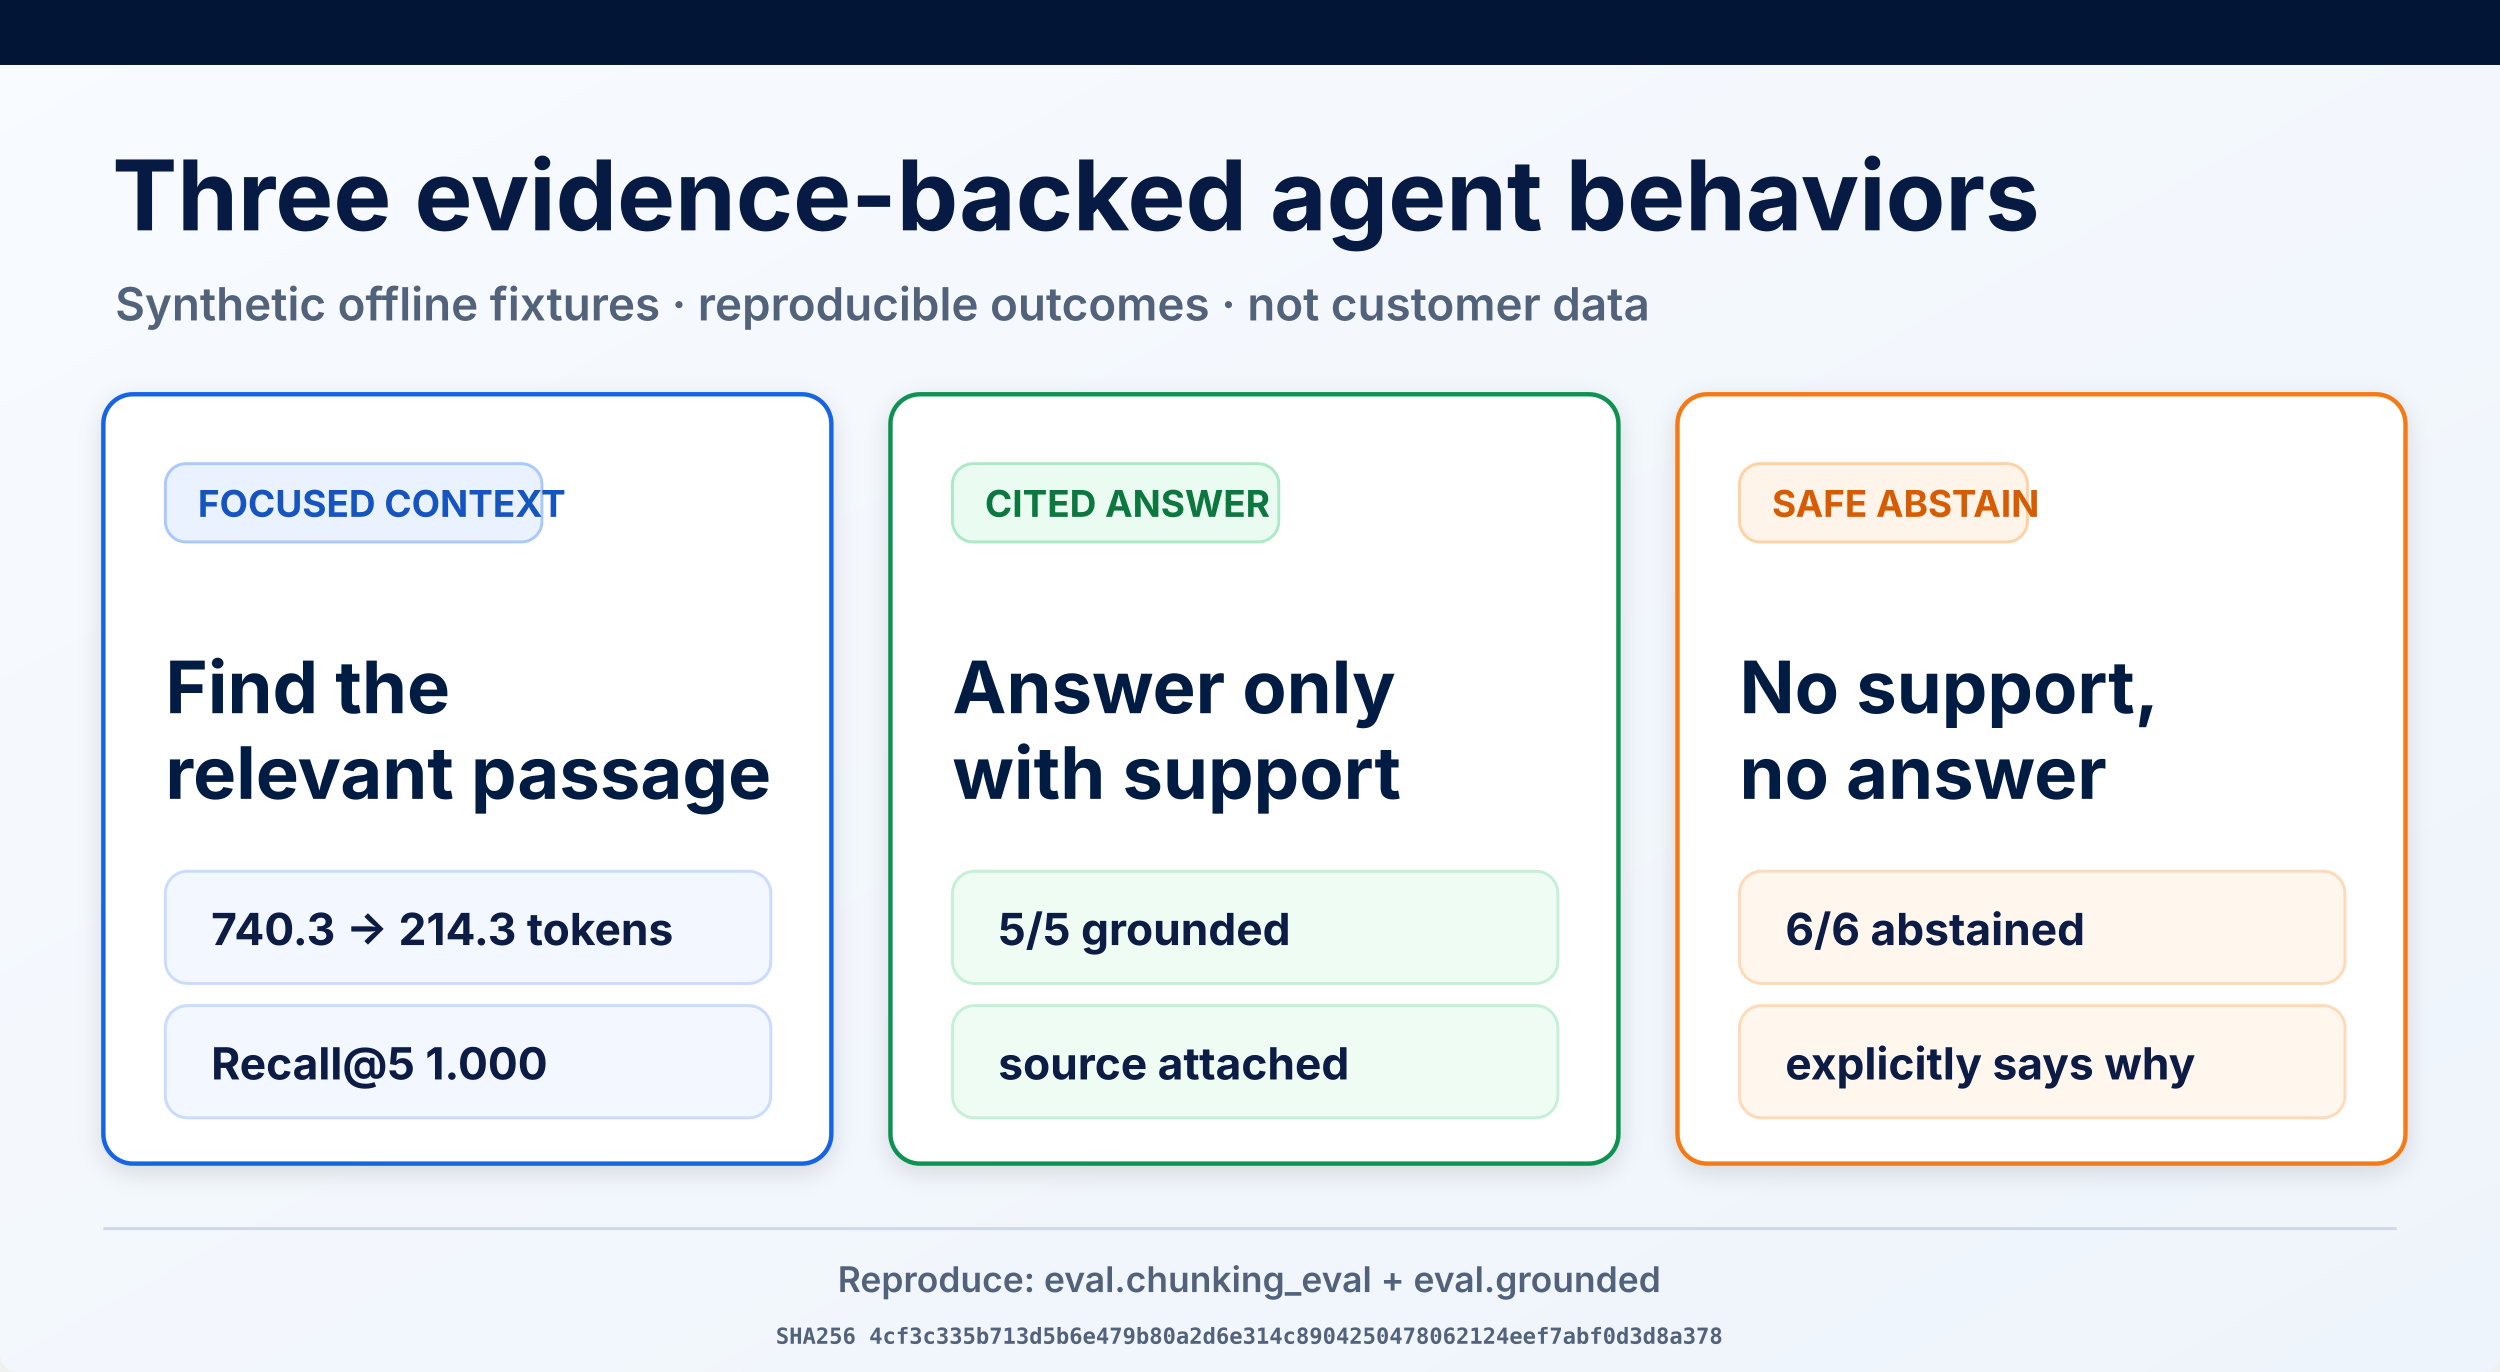
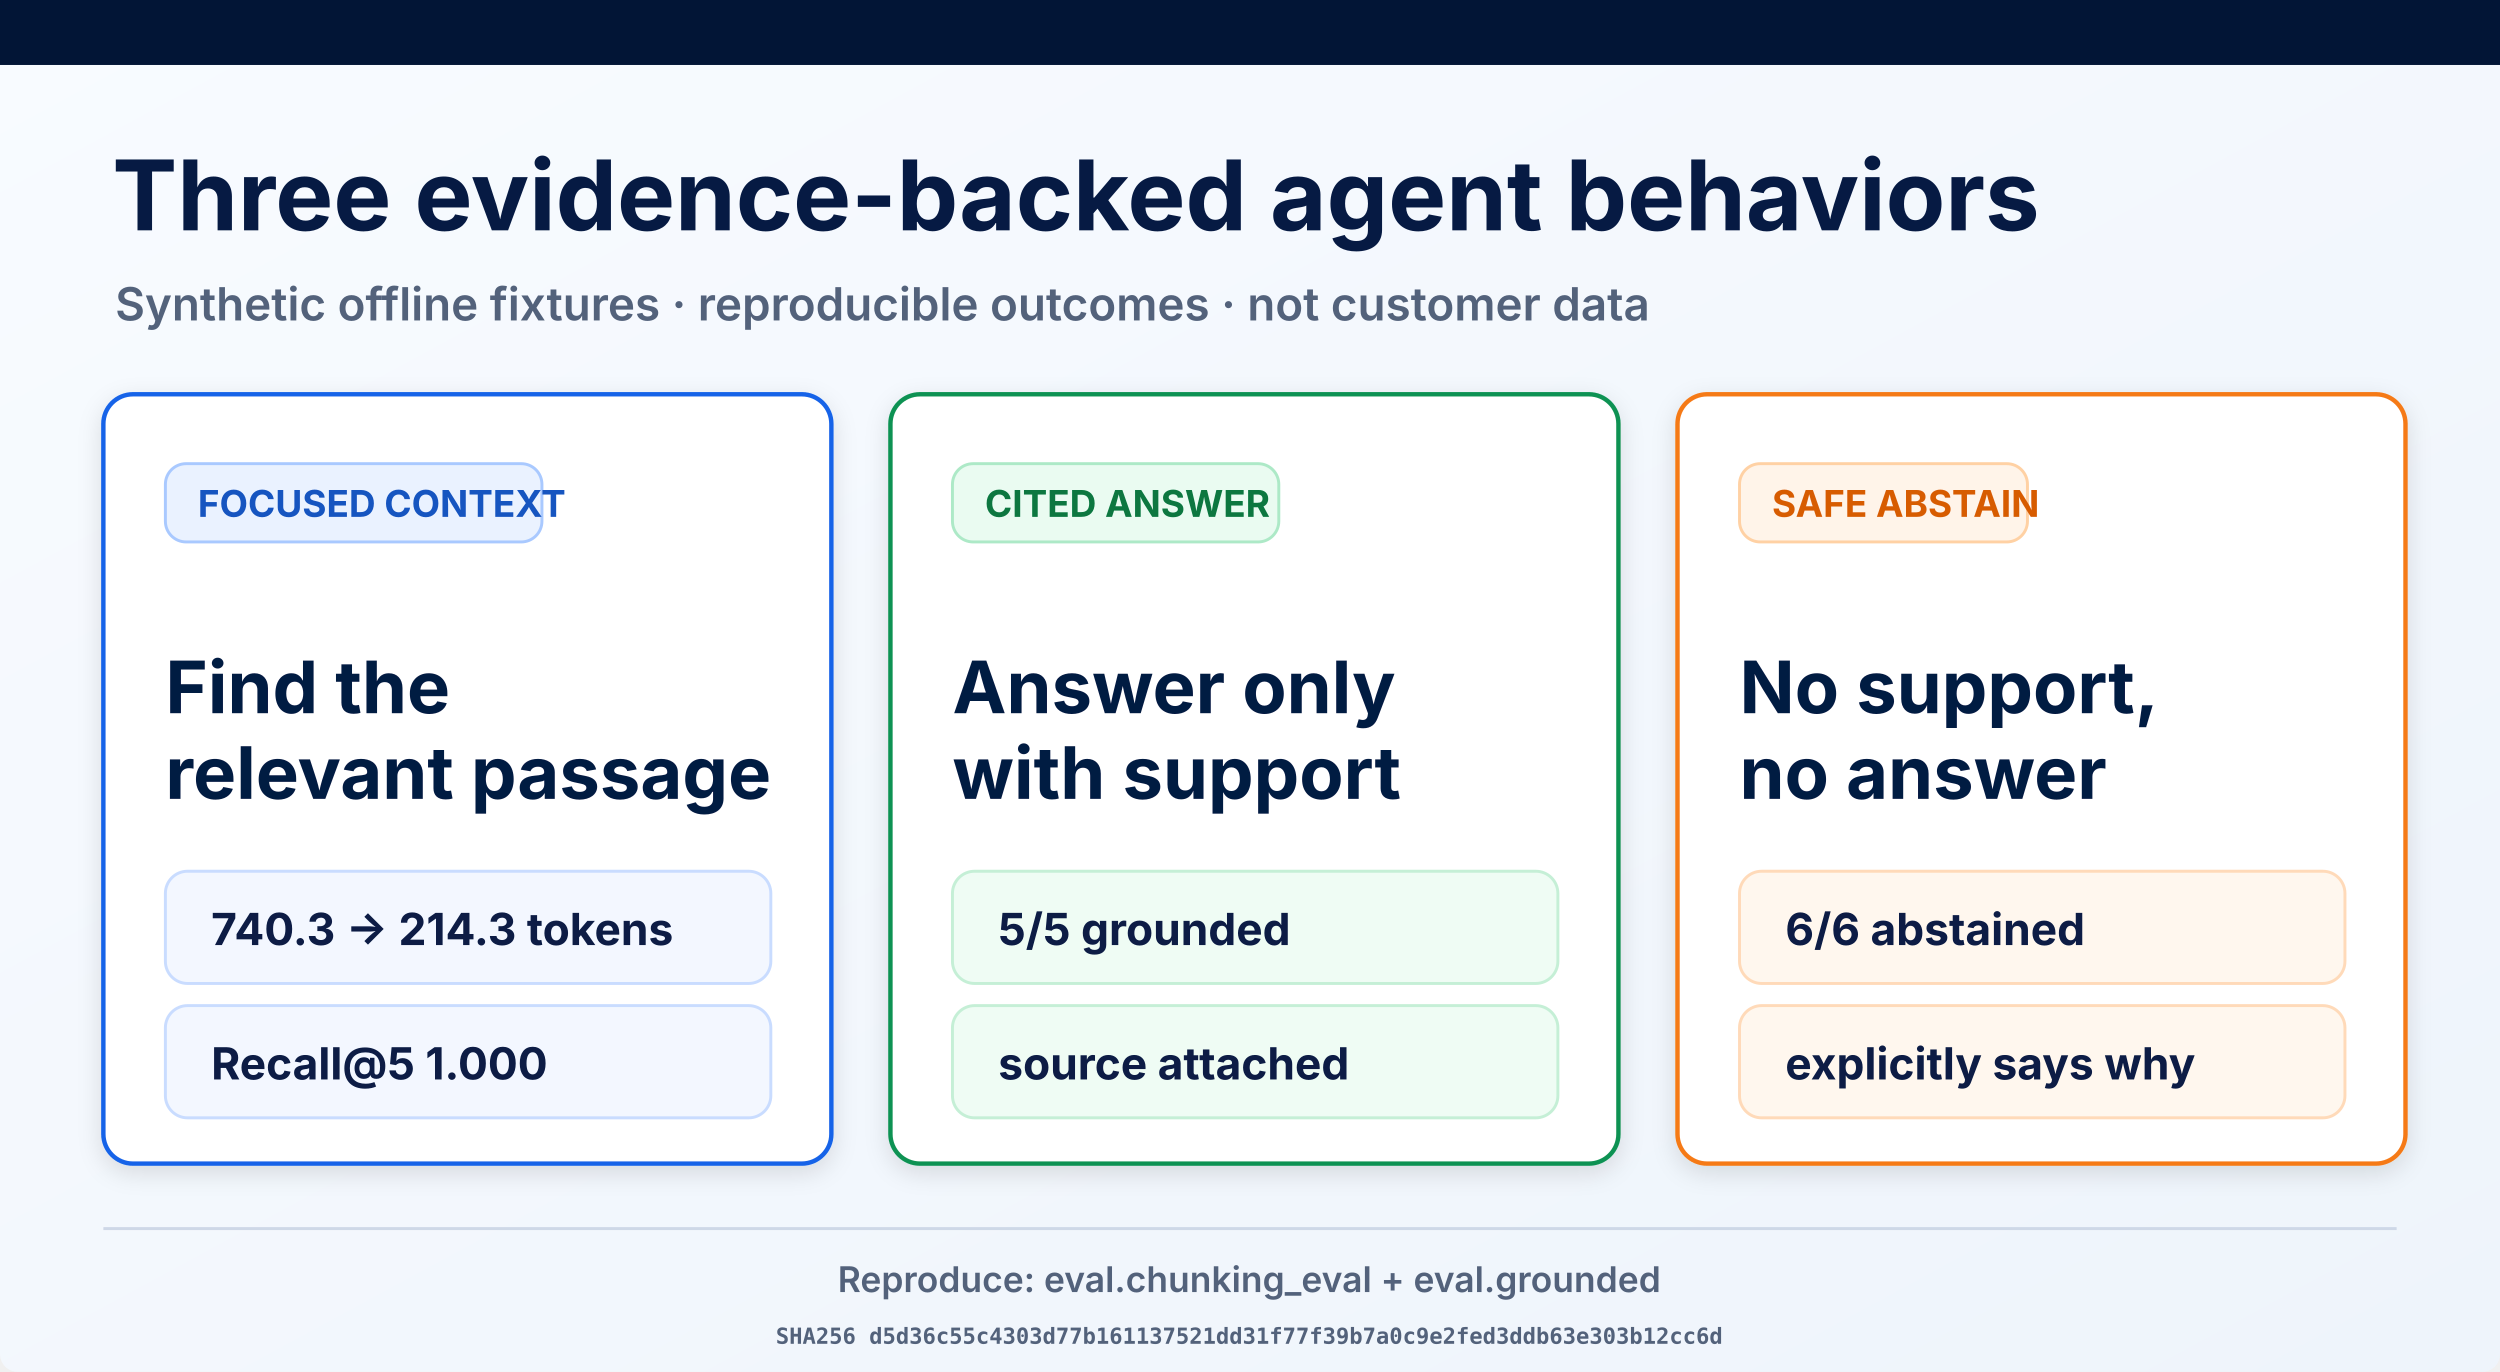
<svg xmlns="http://www.w3.org/2000/svg" width="1693" height="929" viewBox="0 0 1693 929" role="img" aria-labelledby="title desc">
  <defs>
    <linearGradient id="page" x1="0" y1="0" x2="1" y2="1">
      <stop offset="0" stop-color="#f8fbff" />
      <stop offset="1" stop-color="#eef4fb" />
    </linearGradient>
    <filter id="shadow" x="-10%" y="-10%" width="120%" height="130%">
      <feDropShadow dx="0" dy="5" stdDeviation="8" flood-opacity=".12" />
    </filter>
  </defs>
  <rect width="1693" height="929" rx="12" fill="url(#page)" />
  <rect width="1693" height="44" fill="#021536" />
  <text x="76" y="156" font-family="Inter, Arial, sans-serif" font-size="66" font-weight="700" fill="#061a43">Three evidence-backed agent behaviors</text>
  <text x="78" y="217" font-family="Inter, Arial, sans-serif" font-size="31" font-weight="600" fill="#53627b">Synthetic offline fixtures · reproducible outcomes · not customer data</text>
  <g filter="url(#shadow)">
    <rect x="70" y="267" width="493" height="521" rx="20" fill="#fff" stroke="#1763e8" stroke-width="3" />
    <rect x="112" y="314" width="255" height="53" rx="14" fill="#eaf2ff" stroke="#a9c9ff" stroke-width="2" />
    <text x="134" y="350" font-family="Inter, Arial, sans-serif" font-size="25" font-weight="700" fill="#1554c0">FOCUSED CONTEXT</text>
    <text x="112" y="483" font-family="Inter, Arial, sans-serif" font-size="49" font-weight="700" fill="#061a43">Find the</text>
    <text x="112" y="541" font-family="Inter, Arial, sans-serif" font-size="49" font-weight="700" fill="#061a43">relevant passage</text>
    <rect x="112" y="590" width="410" height="76" rx="15" fill="#f3f7ff" stroke="#c9dcff" stroke-width="2" />
    <text x="143" y="640" font-family="Inter, Arial, sans-serif" font-size="30" font-weight="700" fill="#0a1b44">740.3 → 214.3 tokens</text>
    <rect x="112" y="681" width="410" height="76" rx="15" fill="#f3f7ff" stroke="#c9dcff" stroke-width="2" />
    <text x="143" y="731" font-family="Inter, Arial, sans-serif" font-size="30" font-weight="700" fill="#0a1b44">Recall@5 1.000</text>
  </g>
  <g filter="url(#shadow)">
    <rect x="603" y="267" width="493" height="521" rx="20" fill="#fff" stroke="#109252" stroke-width="3" />
    <rect x="645" y="314" width="221" height="53" rx="14" fill="#eafbf1" stroke="#ade9c7" stroke-width="2" />
    <text x="667" y="350" font-family="Inter, Arial, sans-serif" font-size="25" font-weight="700" fill="#08773f">CITED ANSWER</text>
    <text x="645" y="483" font-family="Inter, Arial, sans-serif" font-size="49" font-weight="700" fill="#061a43">Answer only</text>
    <text x="645" y="541" font-family="Inter, Arial, sans-serif" font-size="49" font-weight="700" fill="#061a43">with support</text>
    <rect x="645" y="590" width="410" height="76" rx="15" fill="#effcf4" stroke="#c5efd6" stroke-width="2" />
    <text x="676" y="640" font-family="Inter, Arial, sans-serif" font-size="30" font-weight="700" fill="#0a1b44">5/5 grounded</text>
    <rect x="645" y="681" width="410" height="76" rx="15" fill="#effcf4" stroke="#c5efd6" stroke-width="2" />
    <text x="676" y="731" font-family="Inter, Arial, sans-serif" font-size="30" font-weight="700" fill="#0a1b44">source attached</text>
  </g>
  <g filter="url(#shadow)">
    <rect x="1136" y="267" width="493" height="521" rx="20" fill="#fff" stroke="#f57a19" stroke-width="3" />
    <rect x="1178" y="314" width="195" height="53" rx="14" fill="#fff4e9" stroke="#ffd1a4" stroke-width="2" />
    <text x="1200" y="350" font-family="Inter, Arial, sans-serif" font-size="25" font-weight="700" fill="#d75c06">SAFE ABSTAIN</text>
    <text x="1178" y="483" font-family="Inter, Arial, sans-serif" font-size="49" font-weight="700" fill="#061a43">No support,</text>
    <text x="1178" y="541" font-family="Inter, Arial, sans-serif" font-size="49" font-weight="700" fill="#061a43">no answer</text>
    <rect x="1178" y="590" width="410" height="76" rx="15" fill="#fff7ee" stroke="#ffdab9" stroke-width="2" />
    <text x="1209" y="640" font-family="Inter, Arial, sans-serif" font-size="30" font-weight="700" fill="#0a1b44">6/6 abstained</text>
    <rect x="1178" y="681" width="410" height="76" rx="15" fill="#fff7ee" stroke="#ffdab9" stroke-width="2" />
    <text x="1209" y="731" font-family="Inter, Arial, sans-serif" font-size="30" font-weight="700" fill="#0a1b44">explicitly says why</text>
  </g>
  <line x1="70" y1="832" x2="1623" y2="832" stroke="#ced8e7" stroke-width="2" />
  <text x="846" y="875" text-anchor="middle" font-family="Inter, Arial, sans-serif" font-size="24" font-weight="600" fill="#53627b">Reproduce: eval.chunking_eval + eval.grounded</text>
-   <text x="846" y="910" text-anchor="middle" font-family="ui-monospace, monospace" font-size="15" font-weight="600" fill="#53627b">SHA256 4cf3c335b713d5b6e479b80a2d6e314c8904250478062124eef7abf0d3d8a378</text>
+   <text x="846" y="910" text-anchor="middle" font-family="ui-monospace, monospace" font-size="15" font-weight="600" fill="#53627b">SHA256 d5d36c55c4303d77b161137521dd31f77f39b7a0c9e2fed3ddb63e303b12cc6d</text>
</svg>
